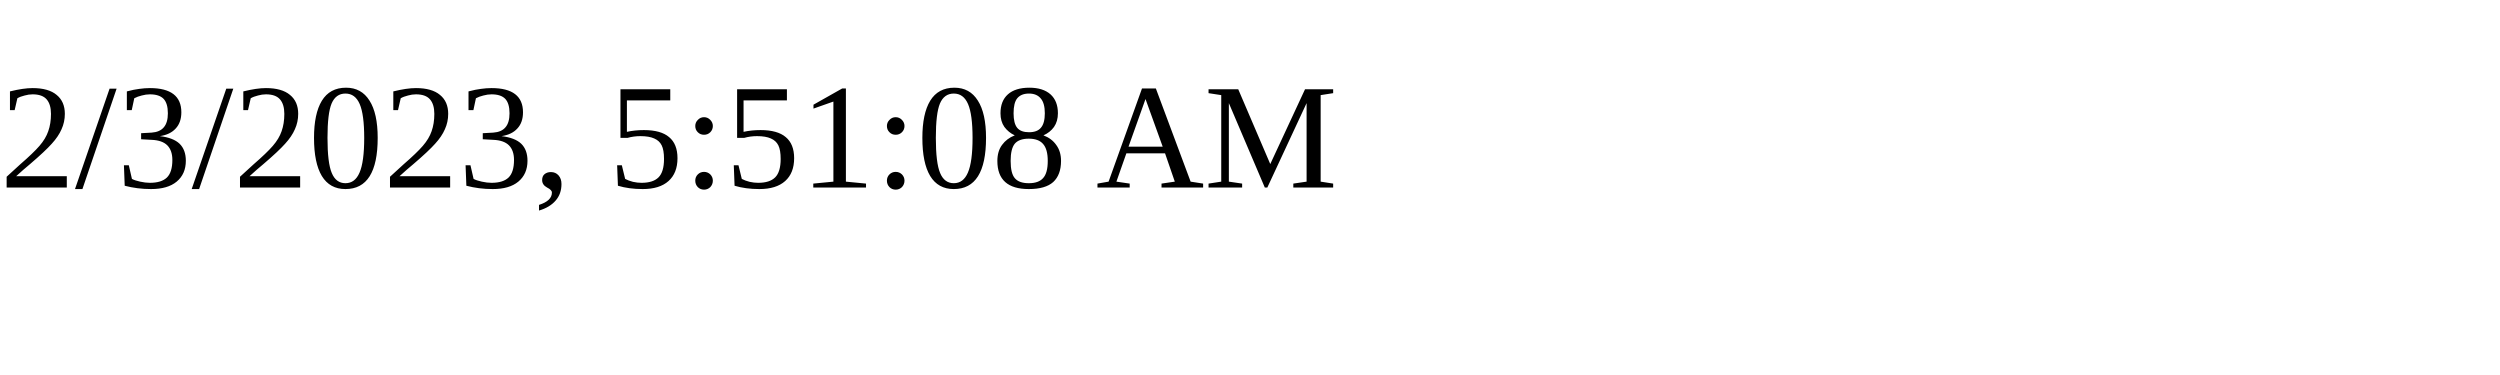
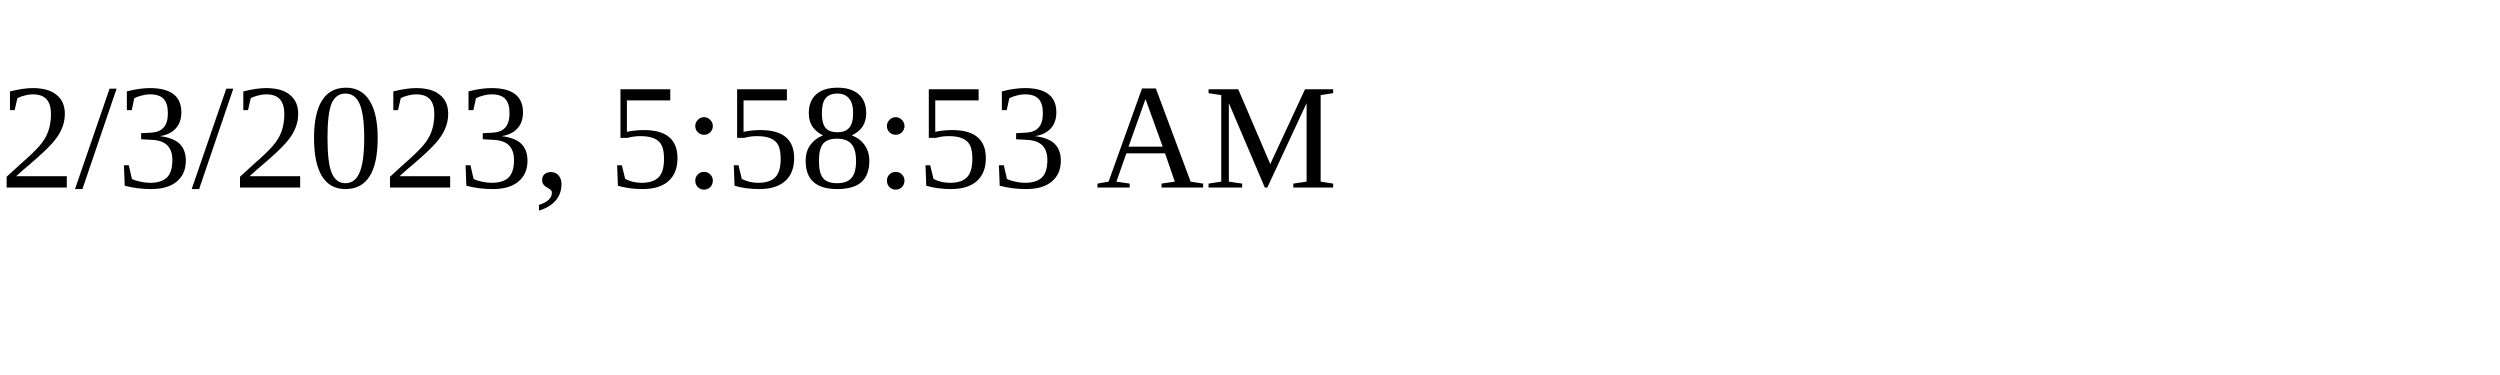
<svg xmlns="http://www.w3.org/2000/svg" height="30" width="200">
-   <text x="0" y="15">2/3/2023, 5:51:08 AM</text>
+   <text x="0" y="15">2/3/2023, 5:58:53 AM</text>
</svg>
